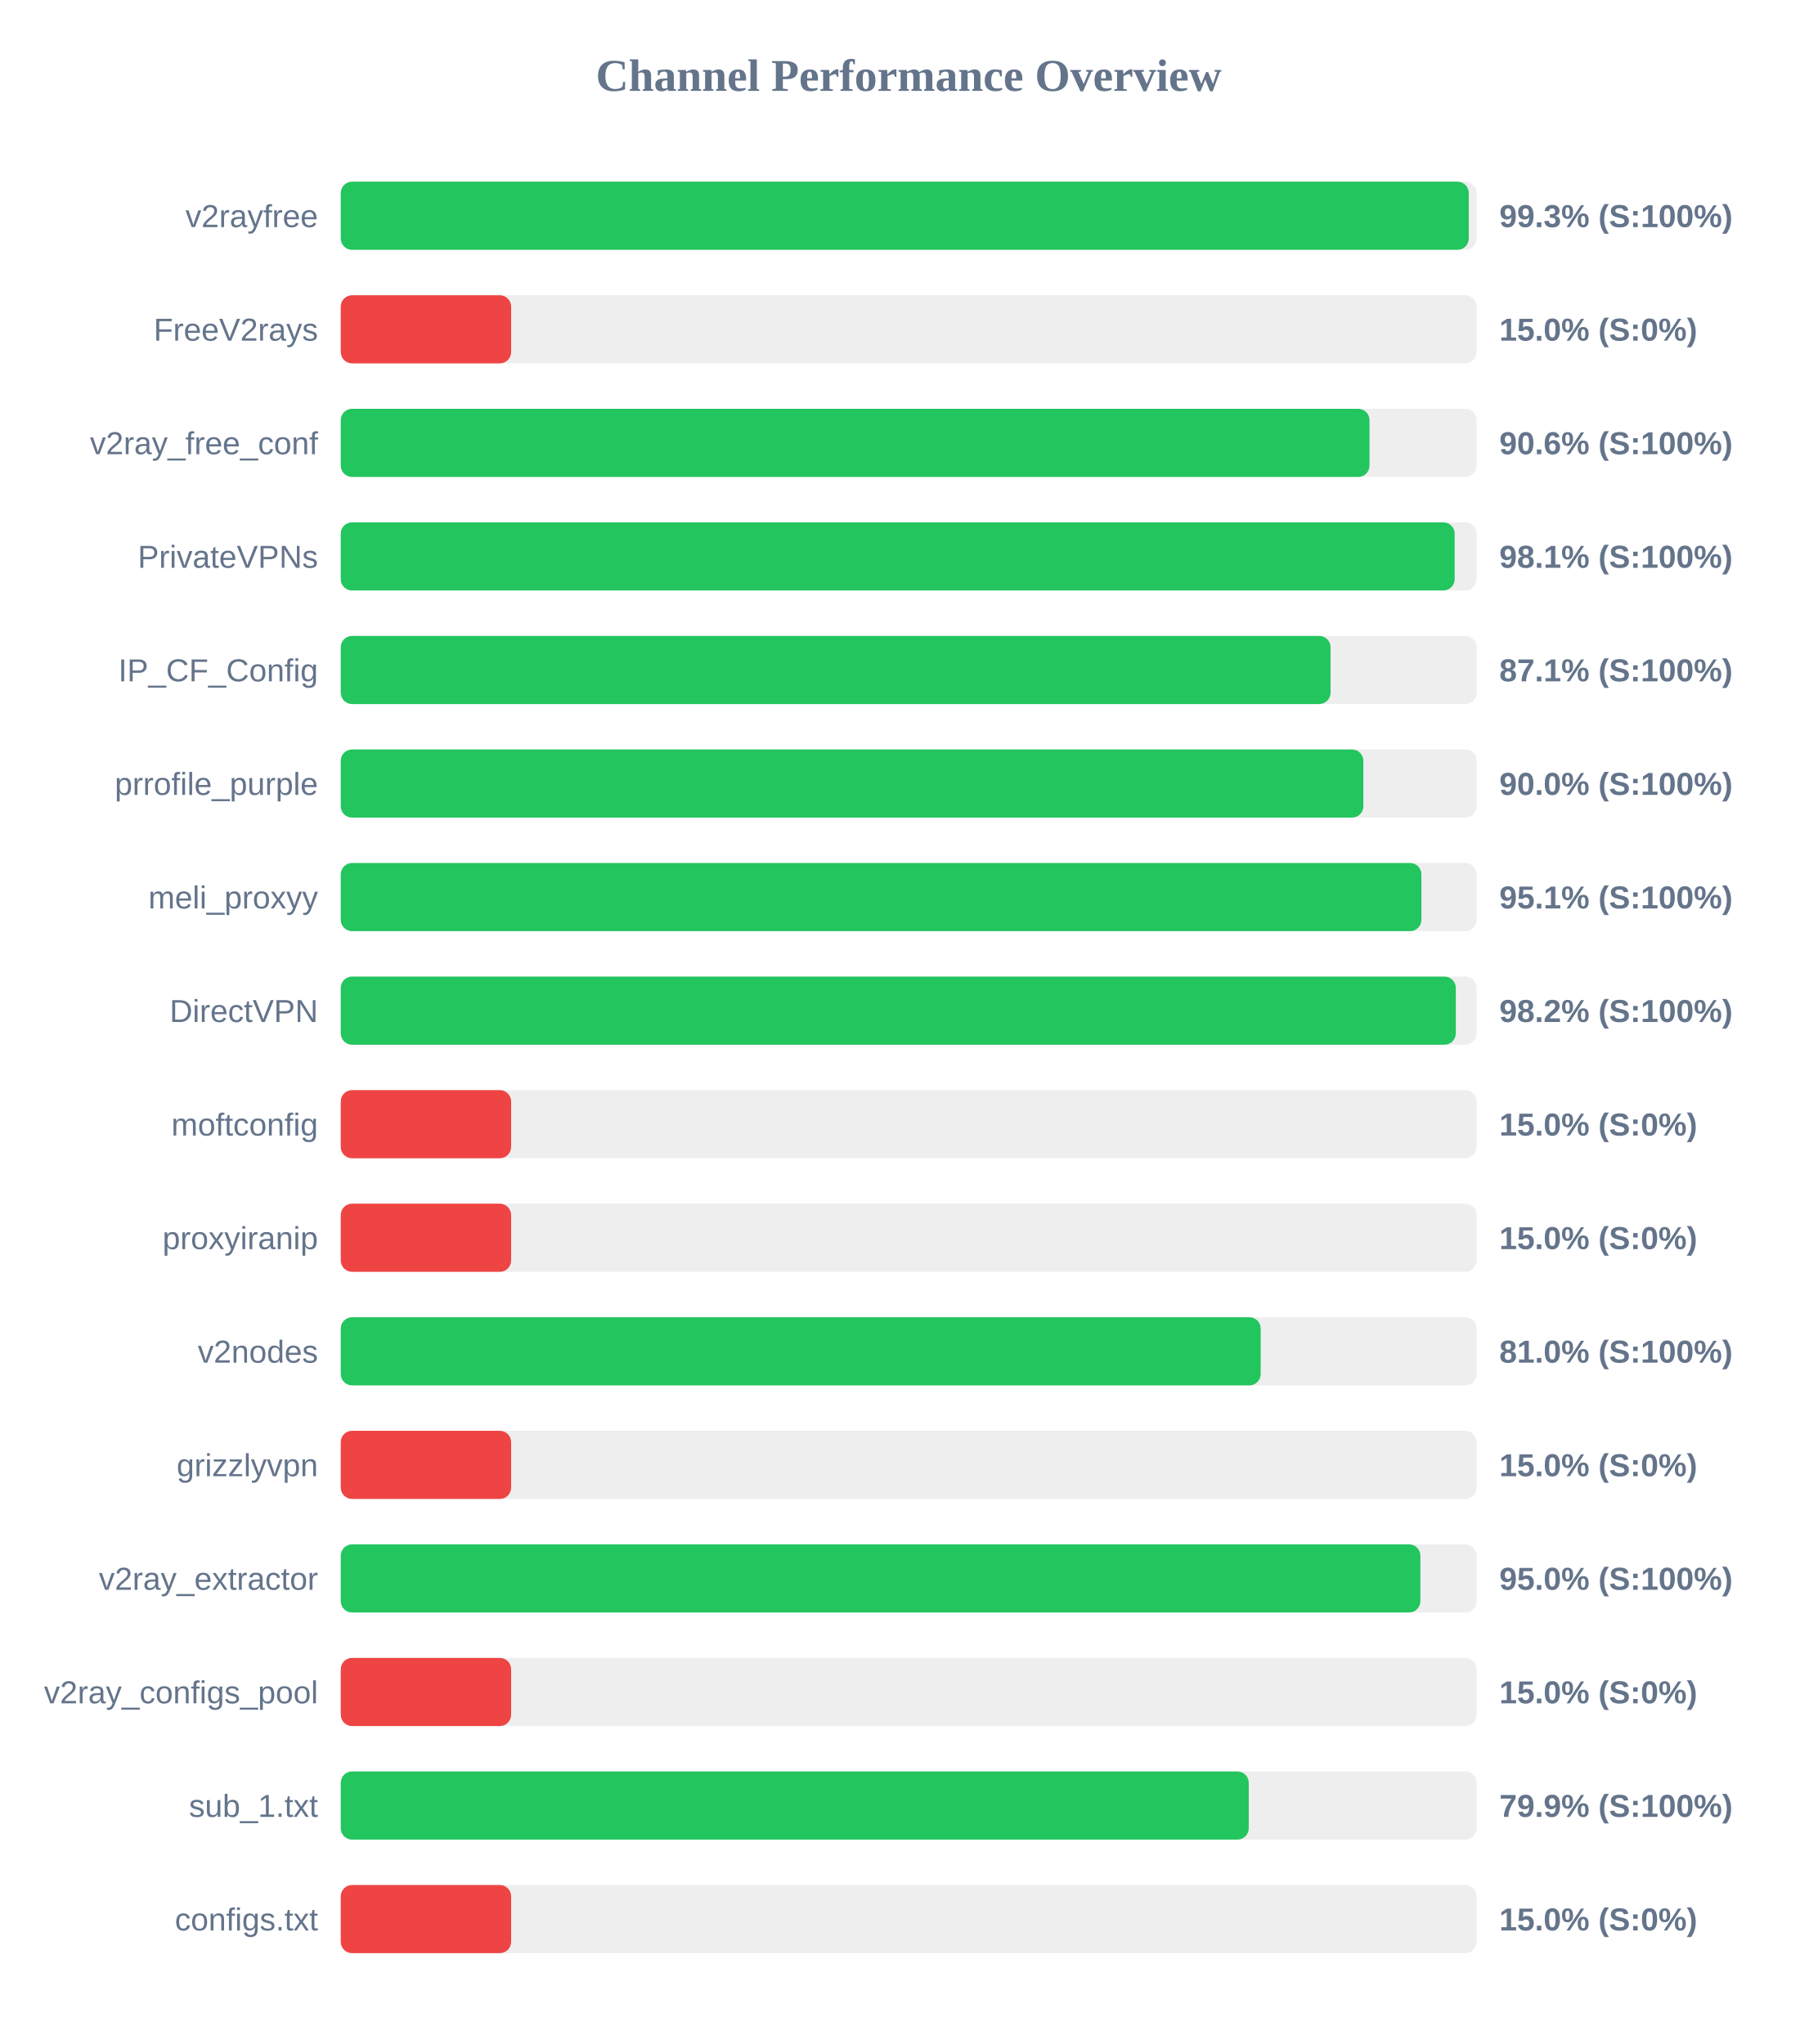
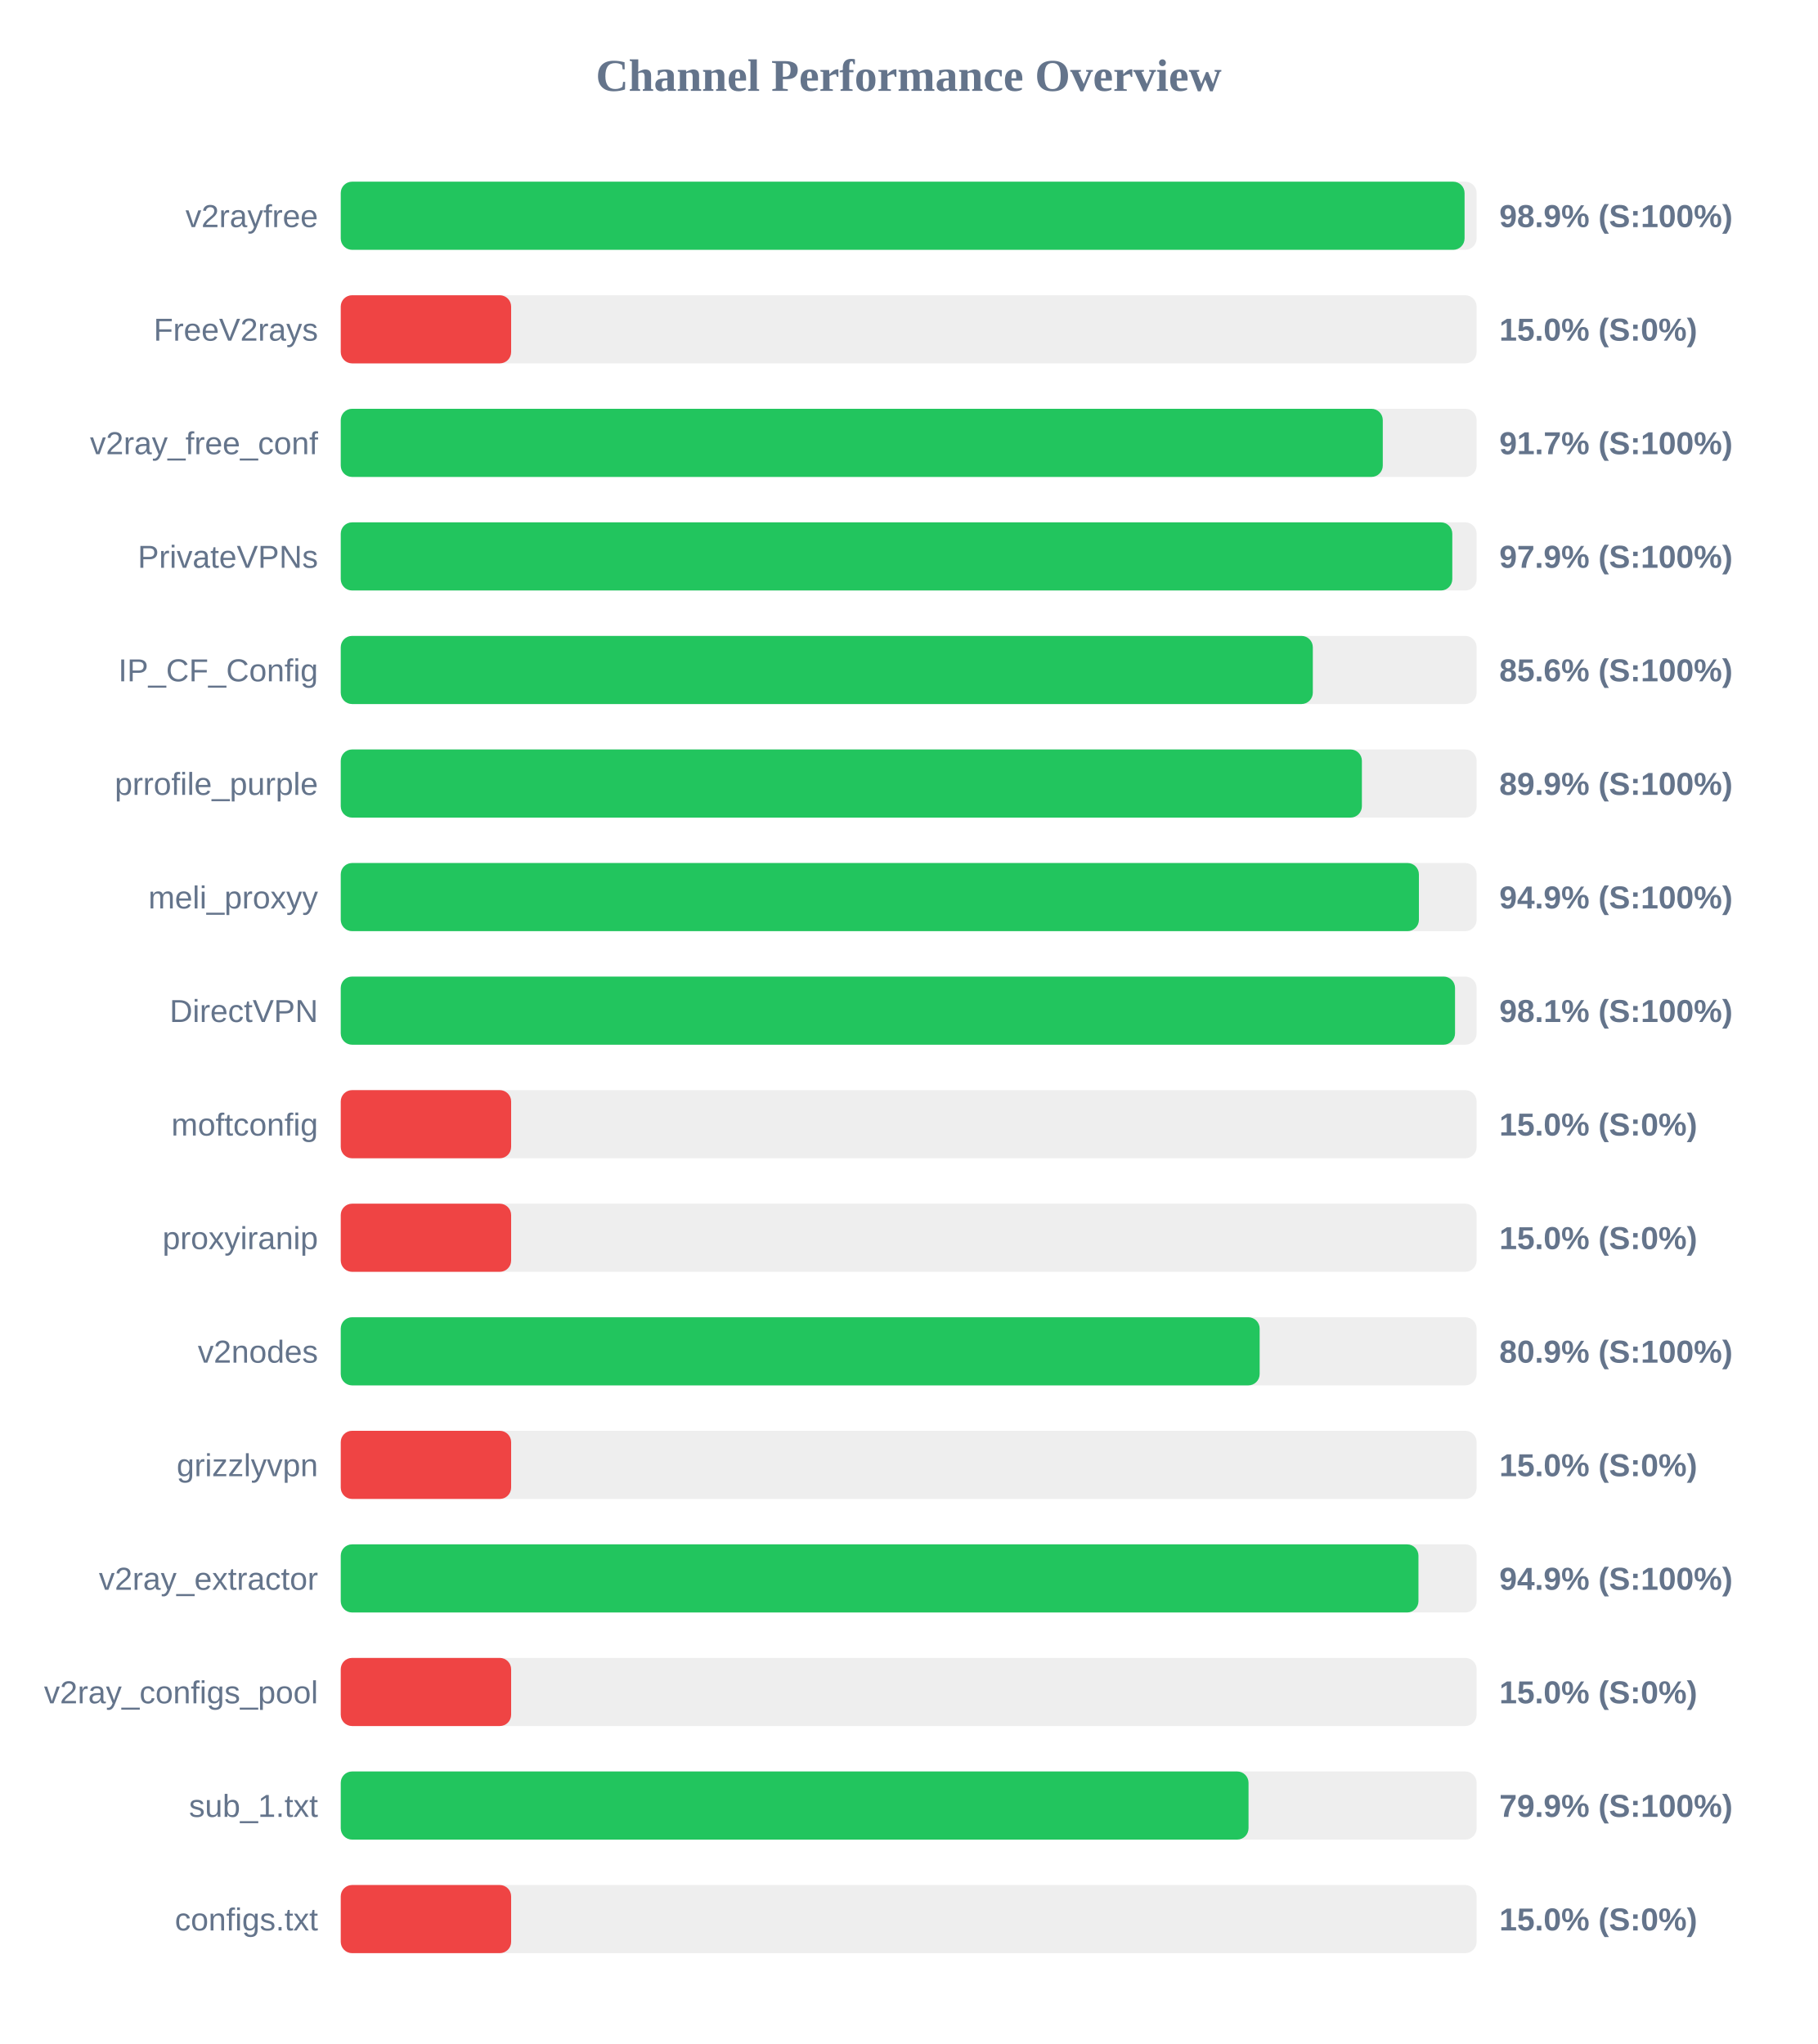
<svg xmlns="http://www.w3.org/2000/svg" width="800" height="900" version="1.1">
  <style>
        .row { font: 14px Arial; fill: #64748b; }
        .score { font: bold 14px Arial; fill: #64748b; }
    </style>
  <text x="400" y="40" text-anchor="middle" font-size="20px" font-weight="bold" fill="#64748b">Channel Performance Overview</text>
  <rect x="150" y="80" width="500" height="30" fill="#eee" rx="5" />
-   <rect x="150" y="80" width="496.55" height="30" fill="#22c55e" rx="5" />
+   <rect x="150" y="80" width="494.7" height="30" fill="#22c55e" rx="5" />
  <text x="140" y="100" text-anchor="end" class="row">v2rayfree</text>
-   <text x="660" y="100" text-anchor="start" class="score">99.3% (S:100%)</text>
+   <text x="660" y="100" text-anchor="start" class="score">98.9% (S:100%)</text>
  <rect x="150" y="130" width="500" height="30" fill="#eee" rx="5" />
  <rect x="150" y="130" width="75.0" height="30" fill="#ef4444" rx="5" />
  <text x="140" y="150" text-anchor="end" class="row">FreeV2rays</text>
  <text x="660" y="150" text-anchor="start" class="score">15.0% (S:0%)</text>
  <rect x="150" y="180" width="500" height="30" fill="#eee" rx="5" />
-   <rect x="150" y="180" width="452.85" height="30" fill="#22c55e" rx="5" />
+   <rect x="150" y="180" width="458.7" height="30" fill="#22c55e" rx="5" />
  <text x="140" y="200" text-anchor="end" class="row">v2ray_free_conf</text>
-   <text x="660" y="200" text-anchor="start" class="score">90.6% (S:100%)</text>
+   <text x="660" y="200" text-anchor="start" class="score">91.7% (S:100%)</text>
  <rect x="150" y="230" width="500" height="30" fill="#eee" rx="5" />
-   <rect x="150" y="230" width="490.35" height="30" fill="#22c55e" rx="5" />
+   <rect x="150" y="230" width="489.3" height="30" fill="#22c55e" rx="5" />
  <text x="140" y="250" text-anchor="end" class="row">PrivateVPNs</text>
-   <text x="660" y="250" text-anchor="start" class="score">98.1% (S:100%)</text>
+   <text x="660" y="250" text-anchor="start" class="score">97.9% (S:100%)</text>
  <rect x="150" y="280" width="500" height="30" fill="#eee" rx="5" />
-   <rect x="150" y="280" width="435.7" height="30" fill="#22c55e" rx="5" />
+   <rect x="150" y="280" width="427.9" height="30" fill="#22c55e" rx="5" />
  <text x="140" y="300" text-anchor="end" class="row">IP_CF_Config</text>
-   <text x="660" y="300" text-anchor="start" class="score">87.1% (S:100%)</text>
+   <text x="660" y="300" text-anchor="start" class="score">85.6% (S:100%)</text>
  <rect x="150" y="330" width="500" height="30" fill="#eee" rx="5" />
-   <rect x="150" y="330" width="450.15" height="30" fill="#22c55e" rx="5" />
+   <rect x="150" y="330" width="449.5" height="30" fill="#22c55e" rx="5" />
  <text x="140" y="350" text-anchor="end" class="row">prrofile_purple</text>
-   <text x="660" y="350" text-anchor="start" class="score">90.0% (S:100%)</text>
+   <text x="660" y="350" text-anchor="start" class="score">89.9% (S:100%)</text>
  <rect x="150" y="380" width="500" height="30" fill="#eee" rx="5" />
-   <rect x="150" y="380" width="475.7" height="30" fill="#22c55e" rx="5" />
+   <rect x="150" y="380" width="474.6" height="30" fill="#22c55e" rx="5" />
  <text x="140" y="400" text-anchor="end" class="row">meli_proxyy</text>
-   <text x="660" y="400" text-anchor="start" class="score">95.1% (S:100%)</text>
+   <text x="660" y="400" text-anchor="start" class="score">94.9% (S:100%)</text>
  <rect x="150" y="430" width="500" height="30" fill="#eee" rx="5" />
-   <rect x="150" y="430" width="490.85" height="30" fill="#22c55e" rx="5" />
+   <rect x="150" y="430" width="490.5" height="30" fill="#22c55e" rx="5" />
  <text x="140" y="450" text-anchor="end" class="row">DirectVPN</text>
-   <text x="660" y="450" text-anchor="start" class="score">98.2% (S:100%)</text>
+   <text x="660" y="450" text-anchor="start" class="score">98.1% (S:100%)</text>
  <rect x="150" y="480" width="500" height="30" fill="#eee" rx="5" />
  <rect x="150" y="480" width="75.0" height="30" fill="#ef4444" rx="5" />
  <text x="140" y="500" text-anchor="end" class="row">moftconfig</text>
  <text x="660" y="500" text-anchor="start" class="score">15.0% (S:0%)</text>
  <rect x="150" y="530" width="500" height="30" fill="#eee" rx="5" />
  <rect x="150" y="530" width="75.0" height="30" fill="#ef4444" rx="5" />
  <text x="140" y="550" text-anchor="end" class="row">proxyiranip</text>
  <text x="660" y="550" text-anchor="start" class="score">15.0% (S:0%)</text>
  <rect x="150" y="580" width="500" height="30" fill="#eee" rx="5" />
-   <rect x="150" y="580" width="404.95" height="30" fill="#22c55e" rx="5" />
+   <rect x="150" y="580" width="404.5" height="30" fill="#22c55e" rx="5" />
  <text x="140" y="600" text-anchor="end" class="row">v2nodes</text>
-   <text x="660" y="600" text-anchor="start" class="score">81.0% (S:100%)</text>
+   <text x="660" y="600" text-anchor="start" class="score">80.9% (S:100%)</text>
  <rect x="150" y="630" width="500" height="30" fill="#eee" rx="5" />
  <rect x="150" y="630" width="75.0" height="30" fill="#ef4444" rx="5" />
  <text x="140" y="650" text-anchor="end" class="row">grizzlyvpn</text>
  <text x="660" y="650" text-anchor="start" class="score">15.0% (S:0%)</text>
  <rect x="150" y="680" width="500" height="30" fill="#eee" rx="5" />
-   <rect x="150" y="680" width="475.25" height="30" fill="#22c55e" rx="5" />
+   <rect x="150" y="680" width="474.4" height="30" fill="#22c55e" rx="5" />
  <text x="140" y="700" text-anchor="end" class="row">v2ray_extractor</text>
-   <text x="660" y="700" text-anchor="start" class="score">95.0% (S:100%)</text>
+   <text x="660" y="700" text-anchor="start" class="score">94.9% (S:100%)</text>
  <rect x="150" y="730" width="500" height="30" fill="#eee" rx="5" />
  <rect x="150" y="730" width="75.0" height="30" fill="#ef4444" rx="5" />
  <text x="140" y="750" text-anchor="end" class="row">v2ray_configs_pool</text>
  <text x="660" y="750" text-anchor="start" class="score">15.0% (S:0%)</text>
  <rect x="150" y="780" width="500" height="30" fill="#eee" rx="5" />
-   <rect x="150" y="780" width="399.7" height="30" fill="#22c55e" rx="5" />
+   <rect x="150" y="780" width="399.6" height="30" fill="#22c55e" rx="5" />
  <text x="140" y="800" text-anchor="end" class="row">sub_1.txt</text>
  <text x="660" y="800" text-anchor="start" class="score">79.9% (S:100%)</text>
  <rect x="150" y="830" width="500" height="30" fill="#eee" rx="5" />
  <rect x="150" y="830" width="75.0" height="30" fill="#ef4444" rx="5" />
  <text x="140" y="850" text-anchor="end" class="row">configs.txt</text>
  <text x="660" y="850" text-anchor="start" class="score">15.0% (S:0%)</text>
</svg>
